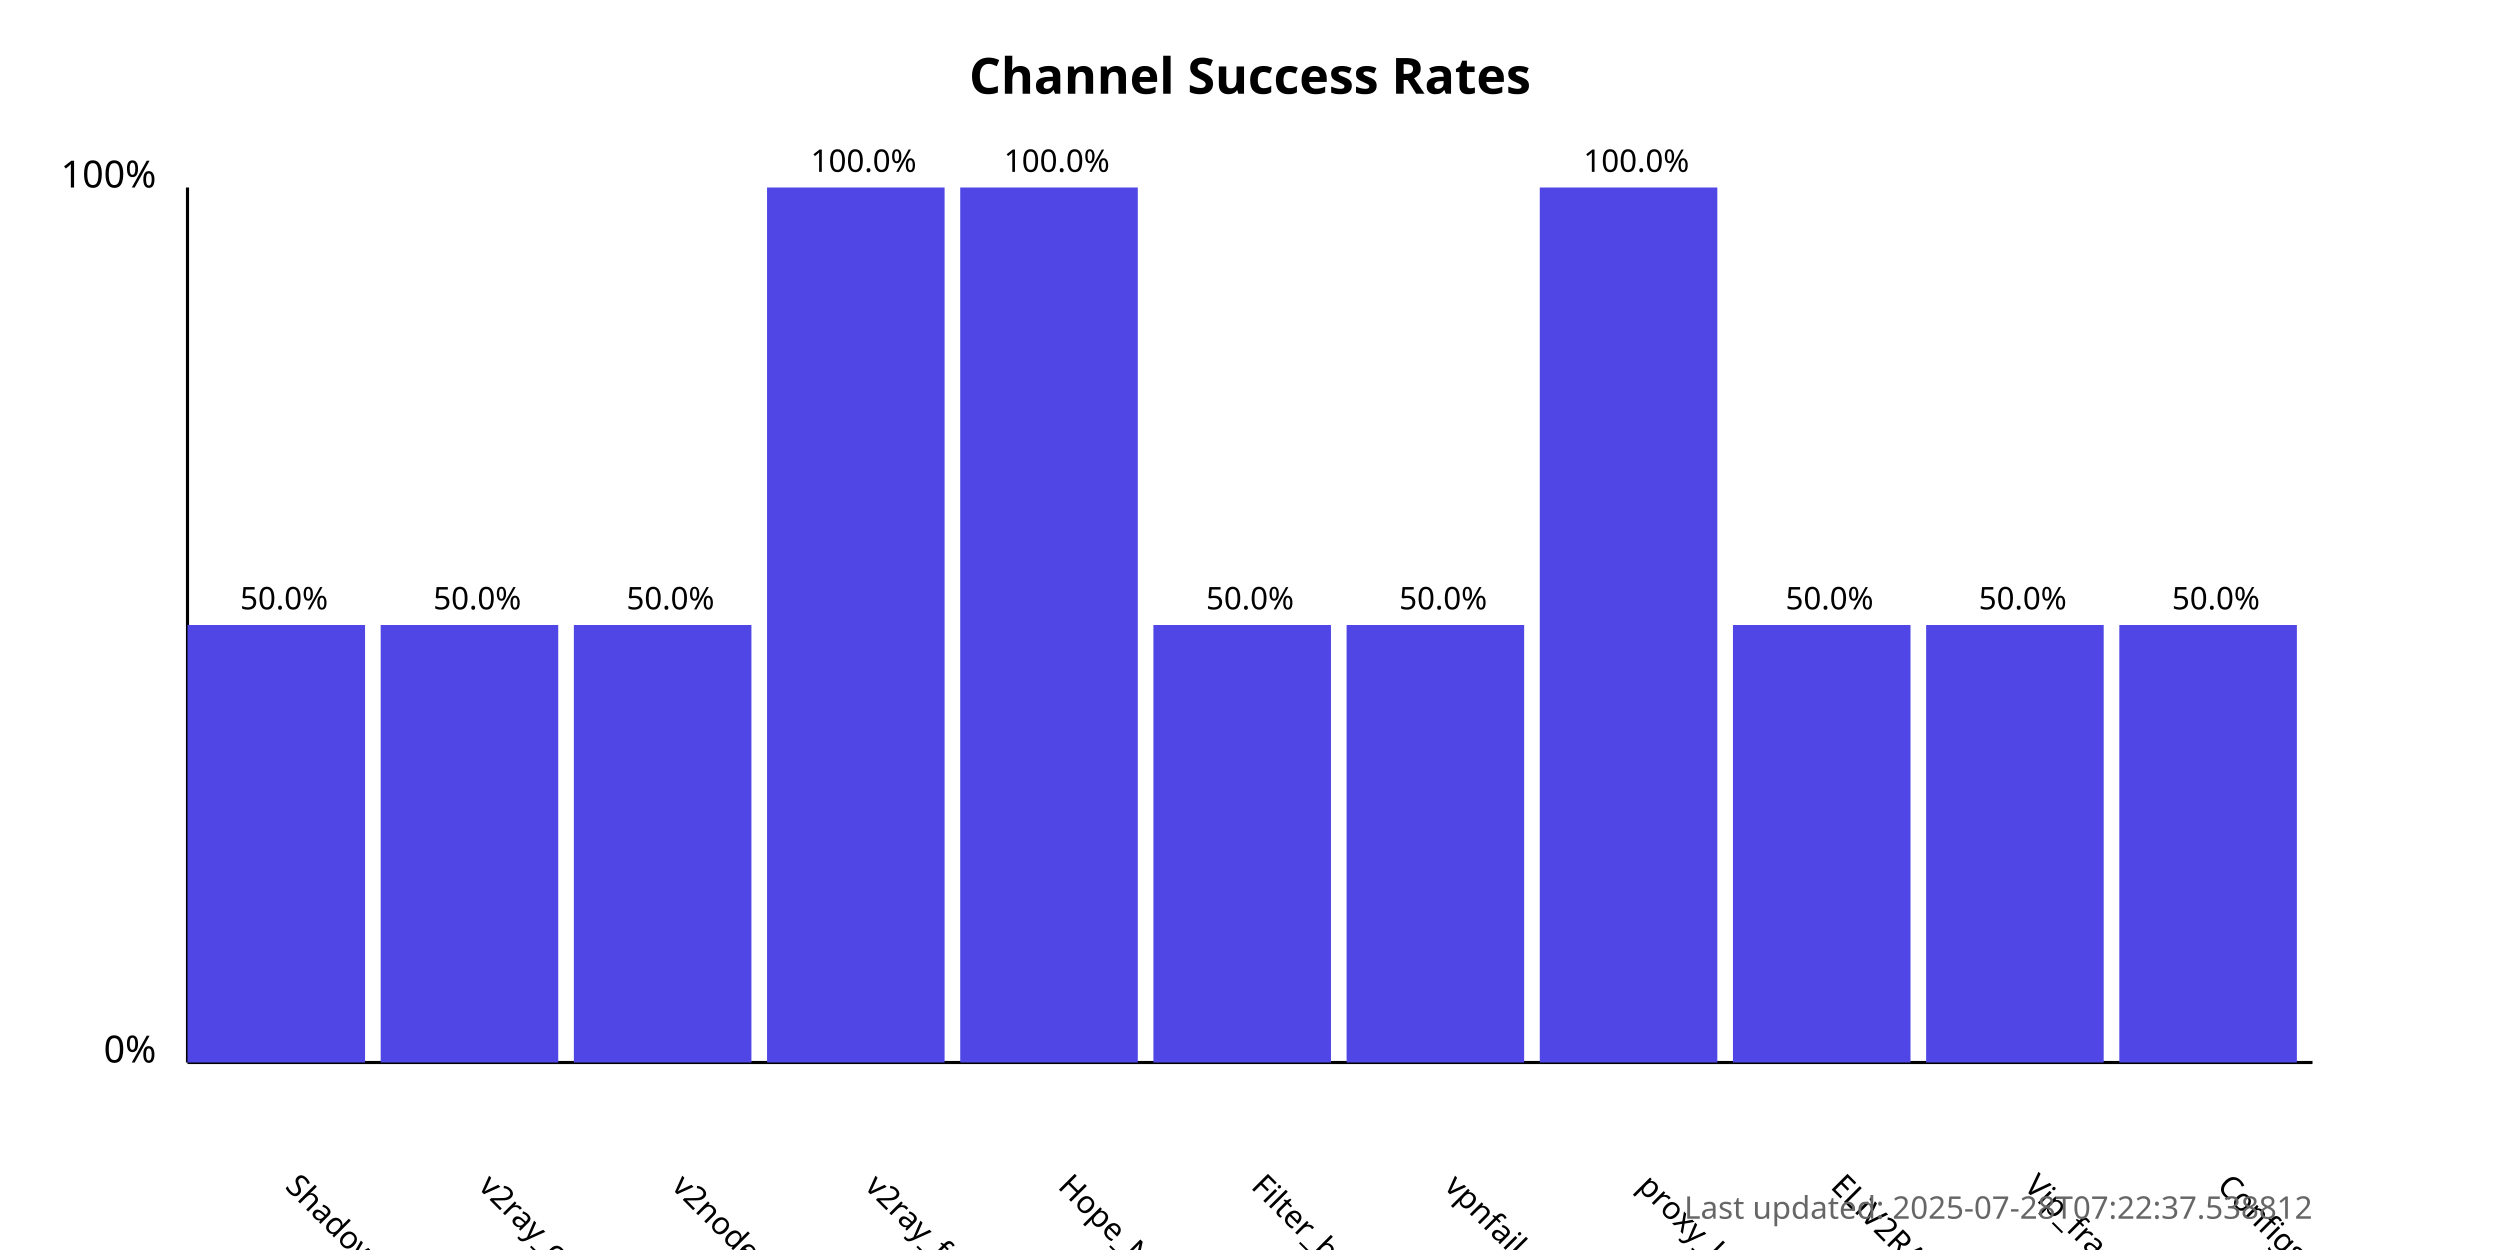
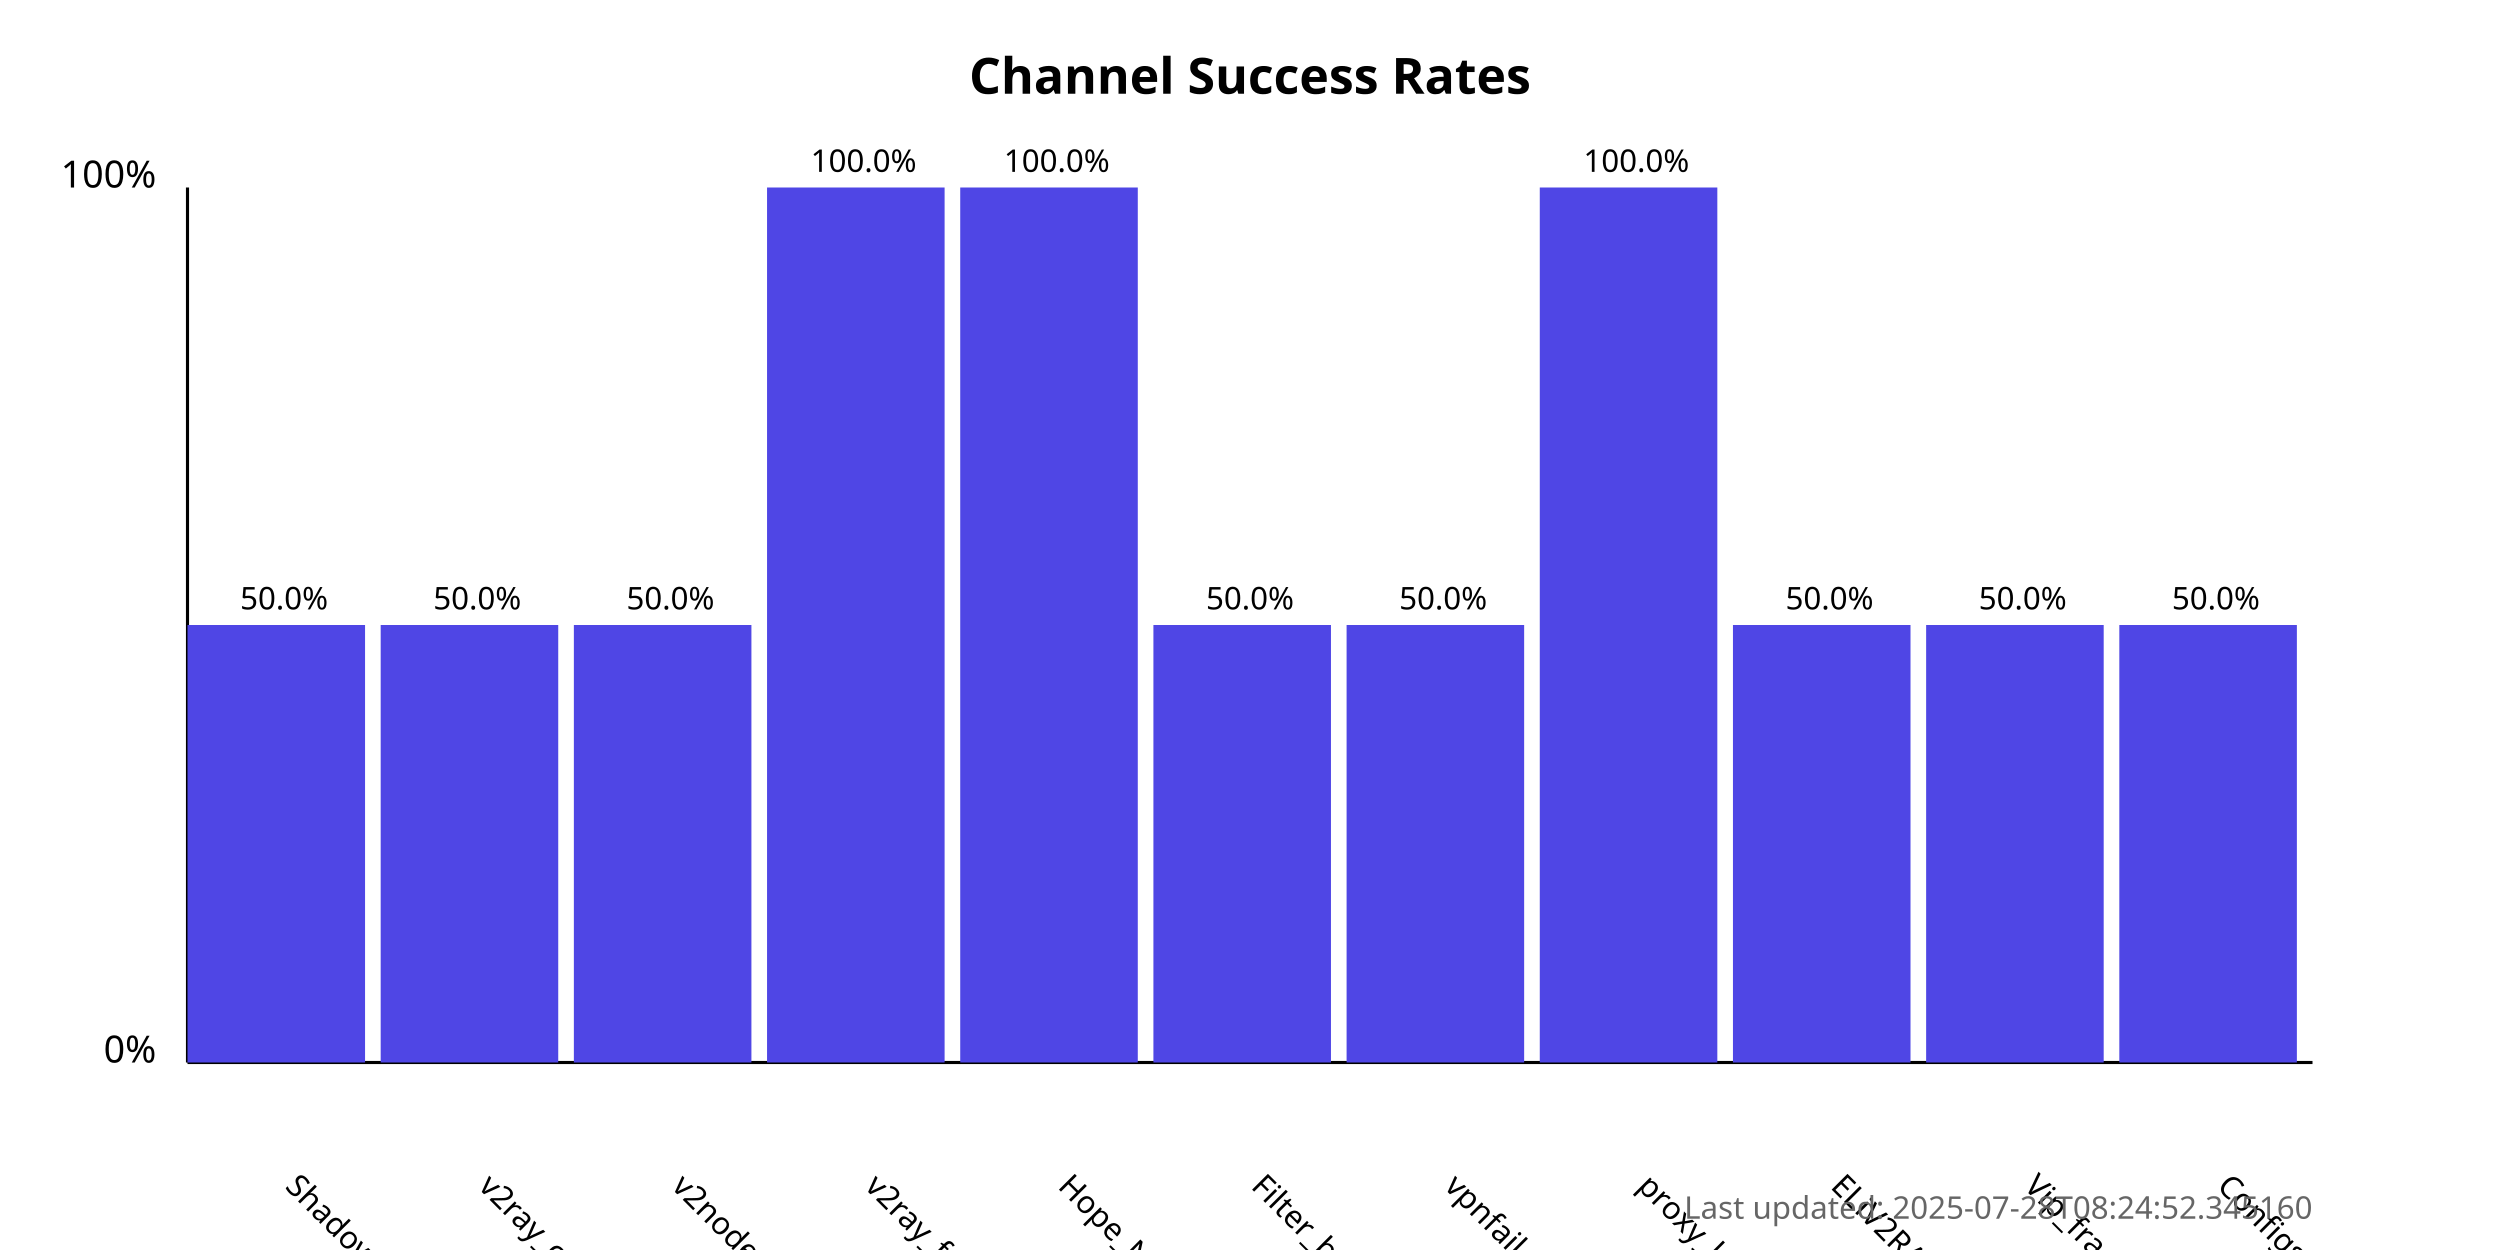
<svg xmlns="http://www.w3.org/2000/svg" width="800" height="400">
  <style>
            .chart-title { font: bold 16px sans-serif; }
            .axis-label { font: 12px sans-serif; }
            .tick-label { font: 10px sans-serif; }
            .bar { fill: #4f46e5; }
            .bar:hover { fill: #6366f1; }
            .timestamp { font: 10px sans-serif; fill: #666; }
        </style>
  <text x="400.0" y="30" text-anchor="middle" class="chart-title">
            Channel Success Rates
        </text>
  <line x1="60" y1="340" x2="60" y2="60" stroke="black" stroke-width="1" />
  <line x1="60" y1="340" x2="740" y2="340" stroke="black" stroke-width="1" />
  <text x="50" y="340" text-anchor="end" class="axis-label">0%</text>
  <text x="50" y="60" text-anchor="end" class="axis-label">100%</text>
  <g>
    <rect x="60" y="200.0" width="56.818" height="140.0" class="bar" />
    <text x="90.909" y="380" transform="rotate(45, 90.90909, 380)" text-anchor="start" class="tick-label">
                ShadowProxy66
            </text>
    <text x="90.909" y="195.0" text-anchor="middle" class="tick-label">
                50.0%
            </text>
  </g>
  <g>
    <rect x="121.818" y="200.0" width="56.818" height="140.0" class="bar" />
    <text x="152.727" y="380" transform="rotate(45, 152.7273, 380)" text-anchor="start" class="tick-label">
                v2ray_configs_pool
            </text>
    <text x="152.727" y="195.0" text-anchor="middle" class="tick-label">
                50.0%
            </text>
  </g>
  <g>
    <rect x="183.636" y="200.0" width="56.818" height="140.0" class="bar" />
    <text x="214.545" y="380" transform="rotate(45, 214.5455, 380)" text-anchor="start" class="tick-label">
                v2nodes
            </text>
    <text x="214.545" y="195.0" text-anchor="middle" class="tick-label">
                50.0%
            </text>
  </g>
  <g>
    <rect x="245.455" y="60.0" width="56.818" height="280.0" class="bar" />
    <text x="276.364" y="380" transform="rotate(45, 276.3636, 380)" text-anchor="start" class="tick-label">
                v2ray_free_conf
            </text>
    <text x="276.364" y="55.0" text-anchor="middle" class="tick-label">
                100.0%
            </text>
  </g>
  <g>
    <rect x="307.273" y="60.0" width="56.818" height="280.0" class="bar" />
    <text x="338.182" y="380" transform="rotate(45, 338.1818, 380)" text-anchor="start" class="tick-label">
                Hope_Net
            </text>
    <text x="338.182" y="55.0" text-anchor="middle" class="tick-label">
                100.0%
            </text>
  </g>
  <g>
    <rect x="369.091" y="200.0" width="56.818" height="140.0" class="bar" />
    <text x="400.0" y="380" transform="rotate(45, 400.0, 380)" text-anchor="start" class="tick-label">
                Filter_breaker
            </text>
    <text x="400.0" y="195.0" text-anchor="middle" class="tick-label">
                50.0%
            </text>
  </g>
  <g>
    <rect x="430.909" y="200.0" width="56.818" height="140.0" class="bar" />
    <text x="461.818" y="380" transform="rotate(45, 461.8182, 380)" text-anchor="start" class="tick-label">
                vpnfail_vless
            </text>
    <text x="461.818" y="195.0" text-anchor="middle" class="tick-label">
                50.0%
            </text>
  </g>
  <g>
    <rect x="492.727" y="60.0" width="56.818" height="280.0" class="bar" />
    <text x="523.636" y="380" transform="rotate(45, 523.6364, 380)" text-anchor="start" class="tick-label">
                proxy_kafee
            </text>
    <text x="523.636" y="55.0" text-anchor="middle" class="tick-label">
                100.0%
            </text>
  </g>
  <g>
    <rect x="554.545" y="200.0" width="56.818" height="140.0" class="bar" />
    <text x="585.455" y="380" transform="rotate(45, 585.4545, 380)" text-anchor="start" class="tick-label">
                ELiV2RAY
            </text>
    <text x="585.455" y="195.0" text-anchor="middle" class="tick-label">
                50.0%
            </text>
  </g>
  <g>
    <rect x="616.364" y="200.0" width="56.818" height="140.0" class="bar" />
    <text x="647.273" y="380" transform="rotate(45, 647.2727, 380)" text-anchor="start" class="tick-label">
                Vip_fragment_v2ray
            </text>
    <text x="647.273" y="195.0" text-anchor="middle" class="tick-label">
                50.0%
            </text>
  </g>
  <g>
    <rect x="678.182" y="200.0" width="56.818" height="140.0" class="bar" />
    <text x="709.091" y="380" transform="rotate(45, 709.0909, 380)" text-anchor="start" class="tick-label">
                ConfigsHubPlus
            </text>
    <text x="709.091" y="195.0" text-anchor="middle" class="tick-label">
                50.0%
            </text>
  </g>
  <text x="740" y="390" text-anchor="end" class="timestamp">
-             Last updated: 2025-07-28T07:22:37.538812
+             Last updated: 2025-07-28T08:24:52.345160
        </text>
</svg>
